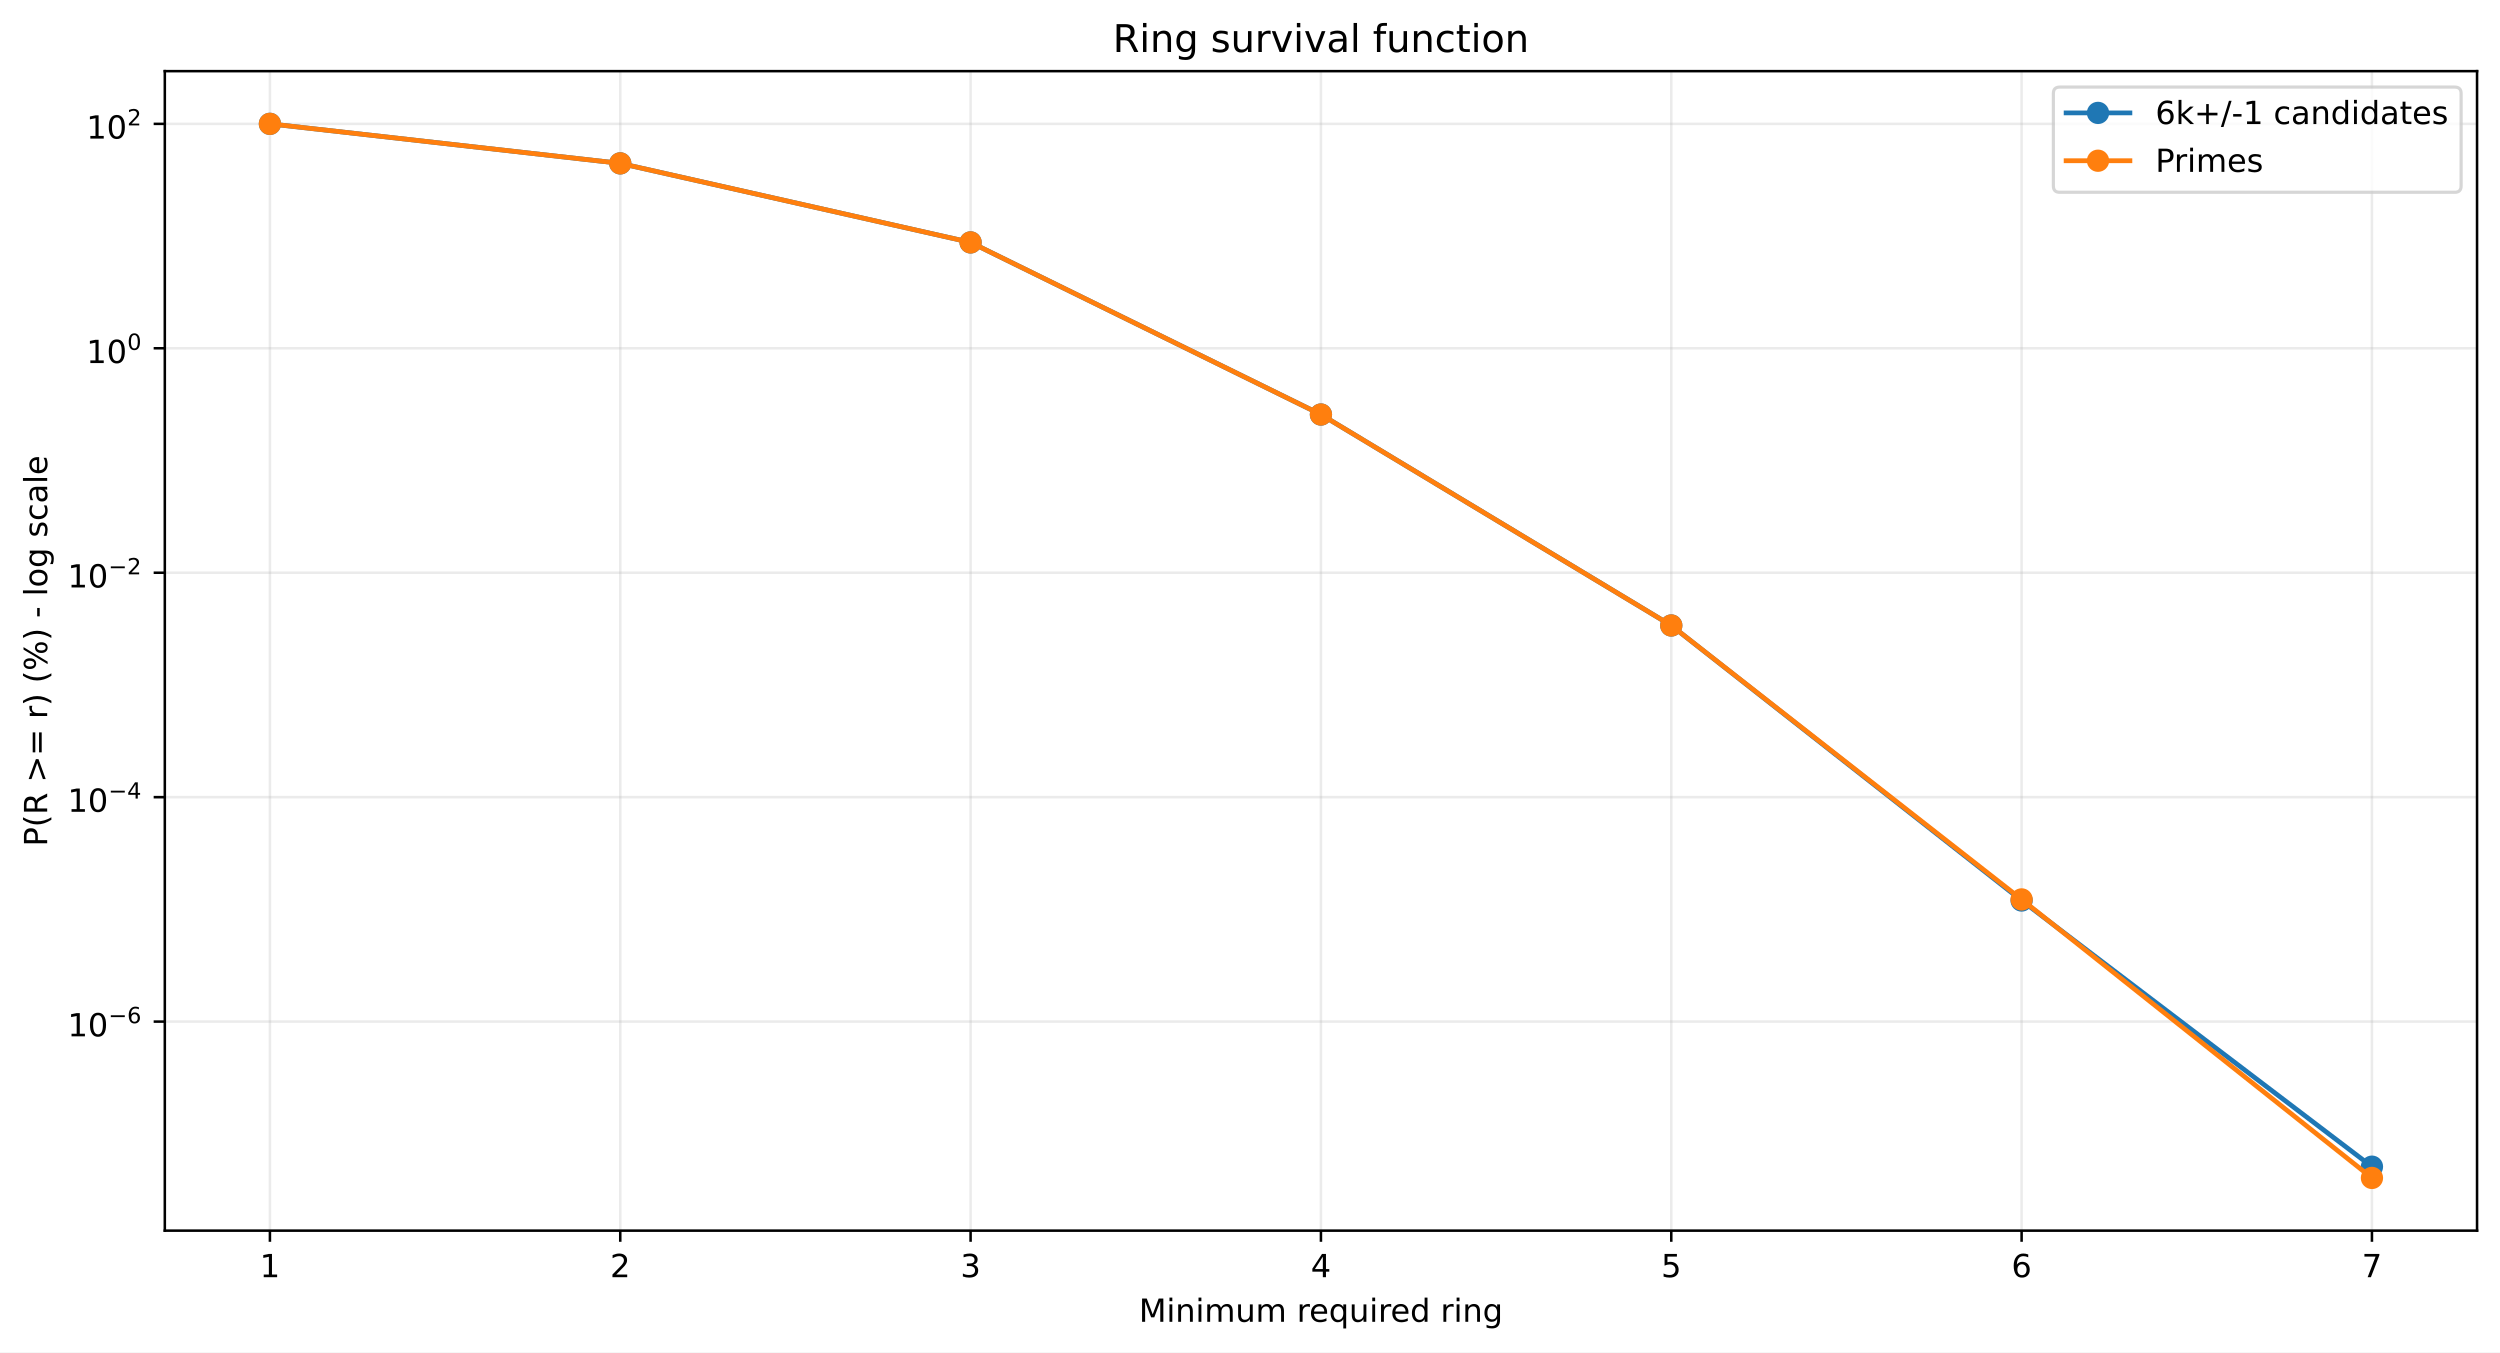
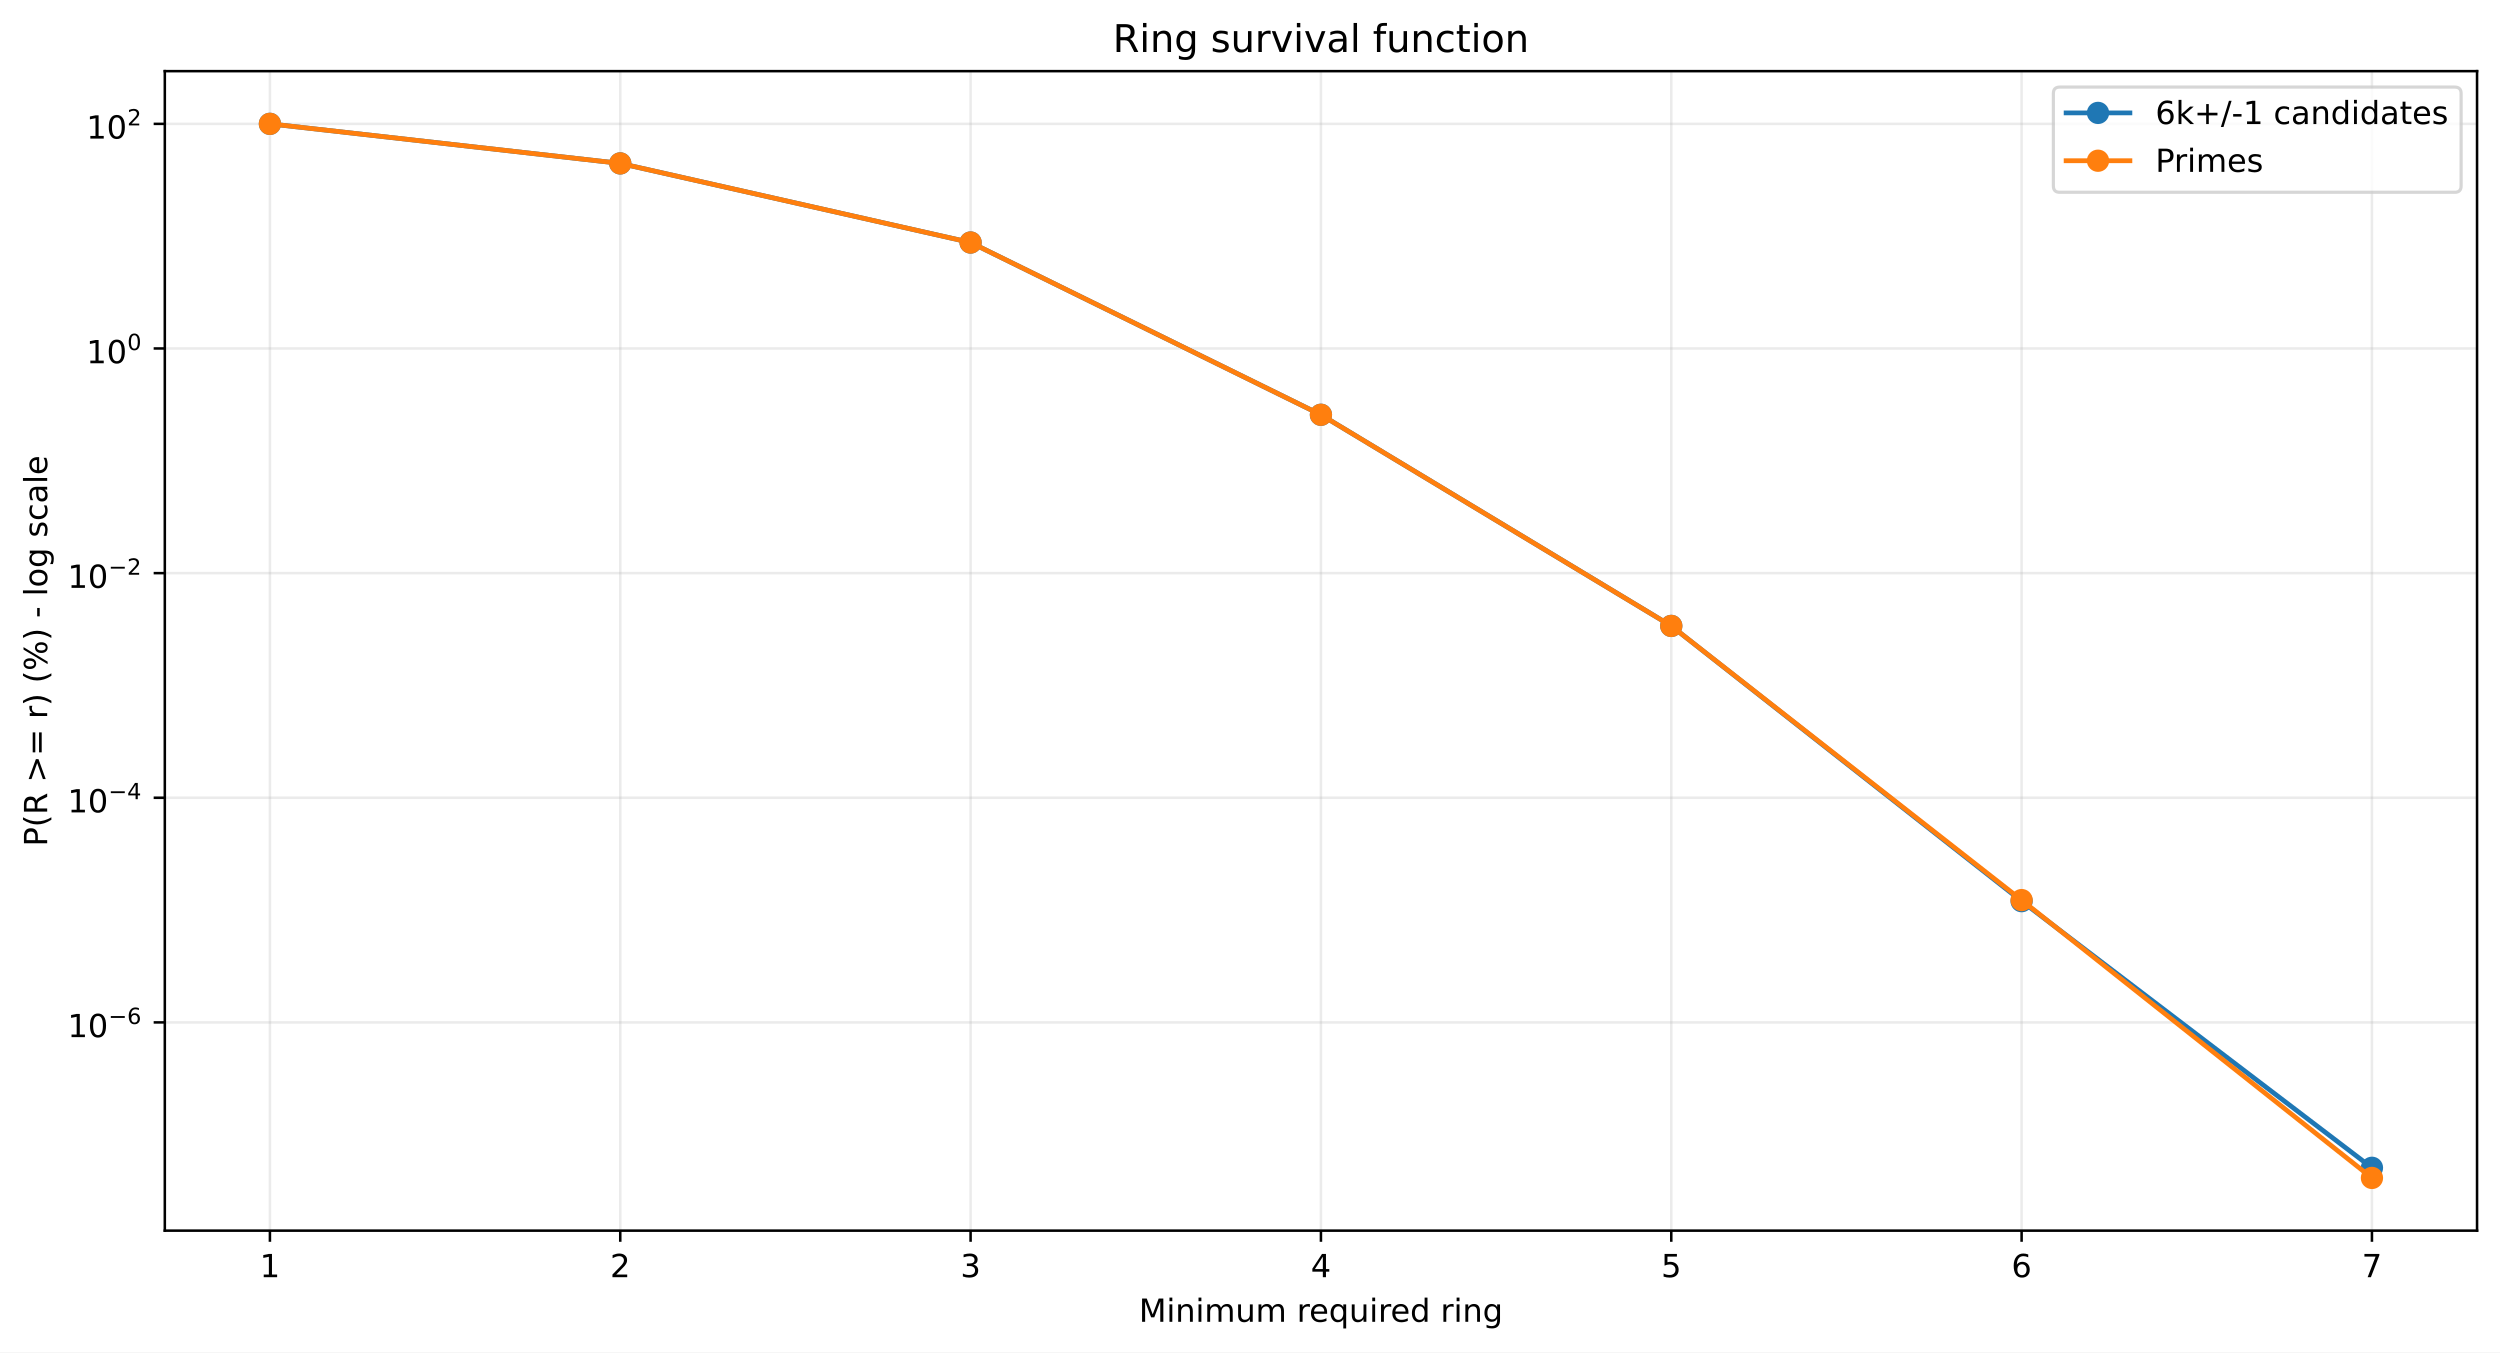
<svg xmlns="http://www.w3.org/2000/svg" xmlns:xlink="http://www.w3.org/1999/xlink" width="784.218pt" height="424.237pt" viewBox="0 0 784.218 424.237" version="1.1">
  <defs>
    <style type="text/css">*{stroke-linejoin: round; stroke-linecap: butt}</style>
  </defs>
  <g id="figure_1">
    <g id="patch_1">
      <path d="M 0 424.237  L 784.218 424.237  L 784.218 0  L 0 0  z " style="fill: #ffffff" />
    </g>
    <g id="axes_1">
      <g id="patch_2">
        <path d="M 51.701 386.036  L 777.018 386.036  L 777.018 22.318  L 51.701 22.318  z " style="fill: #ffffff" />
      </g>
      <g id="matplotlib.axis_1">
        <g id="xtick_1">
          <g id="line2d_1">
-             <path d="M 84.67 386.036  L 84.67 22.318  " clip-path="url(#p247ddb8158)" style="fill: none; stroke: #b0b0b0; stroke-opacity: 0.25; stroke-width: 0.8; stroke-linecap: square" />
+             <path d="M 84.67 386.036  L 84.67 22.318  " clip-path="url(#p273542e595)" style="fill: none; stroke: #b0b0b0; stroke-opacity: 0.25; stroke-width: 0.8; stroke-linecap: square" />
          </g>
          <g id="line2d_2">
            <defs>
-               <path id="m8ab81677f9" d="M 0 0  L 0 3.5  " style="stroke: #000000; stroke-width: 0.8" />
+               <path id="m23da73ee55" d="M 0 0  L 0 3.5  " style="stroke: #000000; stroke-width: 0.8" />
            </defs>
            <g>
-               <use xlink:href="#m8ab81677f9" x="84.67" y="386.036" style="stroke: #000000; stroke-width: 0.8" />
+               <use xlink:href="#m23da73ee55" x="84.67" y="386.036" style="stroke: #000000; stroke-width: 0.8" />
            </g>
          </g>
          <g id="text_1">
            <g transform="translate(81.48852 400.6334) scale(0.1 -0.1)">
              <defs>
                <path id="DejaVuSans-14" d="M 794 531  L 1825 531  L 1825 4091  L 703 3866  L 703 4441  L 1819 4666  L 2450 4666  L 2450 531  L 3481 531  L 3481 0  L 794 0  L 794 531  z " transform="scale(0.015625)" />
              </defs>
              <use xlink:href="#DejaVuSans-14" />
            </g>
          </g>
        </g>
        <g id="xtick_2">
          <g id="line2d_3">
-             <path d="M 194.566 386.036  L 194.566 22.318  " clip-path="url(#p247ddb8158)" style="fill: none; stroke: #b0b0b0; stroke-opacity: 0.25; stroke-width: 0.8; stroke-linecap: square" />
+             <path d="M 194.566 386.036  L 194.566 22.318  " clip-path="url(#p273542e595)" style="fill: none; stroke: #b0b0b0; stroke-opacity: 0.25; stroke-width: 0.8; stroke-linecap: square" />
          </g>
          <g id="line2d_4">
            <g>
-               <use xlink:href="#m8ab81677f9" x="194.566" y="386.036" style="stroke: #000000; stroke-width: 0.8" />
+               <use xlink:href="#m23da73ee55" x="194.566" y="386.036" style="stroke: #000000; stroke-width: 0.8" />
            </g>
          </g>
          <g id="text_2">
            <g transform="translate(191.3851 400.6334) scale(0.1 -0.1)">
              <defs>
                <path id="DejaVuSans-15" d="M 1228 531  L 3431 531  L 3431 0  L 469 0  L 469 531  Q 828 903 1448 1529  Q 2069 2156 2228 2338  Q 2531 2678 2651 2914  Q 2772 3150 2772 3378  Q 2772 3750 2511 3984  Q 2250 4219 1831 4219  Q 1534 4219 1204 4116  Q 875 4013 500 3803  L 500 4441  Q 881 4594 1212 4672  Q 1544 4750 1819 4750  Q 2544 4750 2975 4387  Q 3406 4025 3406 3419  Q 3406 3131 3298 2873  Q 3191 2616 2906 2266  Q 2828 2175 2409 1742  Q 1991 1309 1228 531  z " transform="scale(0.015625)" />
              </defs>
              <use xlink:href="#DejaVuSans-15" />
            </g>
          </g>
        </g>
        <g id="xtick_3">
          <g id="line2d_5">
-             <path d="M 304.463 386.036  L 304.463 22.318  " clip-path="url(#p247ddb8158)" style="fill: none; stroke: #b0b0b0; stroke-opacity: 0.25; stroke-width: 0.8; stroke-linecap: square" />
+             <path d="M 304.463 386.036  L 304.463 22.318  " clip-path="url(#p273542e595)" style="fill: none; stroke: #b0b0b0; stroke-opacity: 0.25; stroke-width: 0.8; stroke-linecap: square" />
          </g>
          <g id="line2d_6">
            <g>
-               <use xlink:href="#m8ab81677f9" x="304.463" y="386.036" style="stroke: #000000; stroke-width: 0.8" />
+               <use xlink:href="#m23da73ee55" x="304.463" y="386.036" style="stroke: #000000; stroke-width: 0.8" />
            </g>
          </g>
          <g id="text_3">
            <g transform="translate(301.2817 400.6334) scale(0.1 -0.1)">
              <defs>
                <path id="DejaVuSans-16" d="M 2597 2516  Q 3050 2419 3304 2112  Q 3559 1806 3559 1356  Q 3559 666 3084 287  Q 2609 -91 1734 -91  Q 1441 -91 1130 -33  Q 819 25 488 141  L 488 750  Q 750 597 1062 519  Q 1375 441 1716 441  Q 2309 441 2620 675  Q 2931 909 2931 1356  Q 2931 1769 2642 2001  Q 2353 2234 1838 2234  L 1294 2234  L 1294 2753  L 1863 2753  Q 2328 2753 2575 2939  Q 2822 3125 2822 3475  Q 2822 3834 2567 4026  Q 2313 4219 1838 4219  Q 1578 4219 1281 4162  Q 984 4106 628 3988  L 628 4550  Q 988 4650 1302 4700  Q 1616 4750 1894 4750  Q 2613 4750 3031 4423  Q 3450 4097 3450 3541  Q 3450 3153 3228 2886  Q 3006 2619 2597 2516  z " transform="scale(0.015625)" />
              </defs>
              <use xlink:href="#DejaVuSans-16" />
            </g>
          </g>
        </g>
        <g id="xtick_4">
          <g id="line2d_7">
-             <path d="M 414.36 386.036  L 414.36 22.318  " clip-path="url(#p247ddb8158)" style="fill: none; stroke: #b0b0b0; stroke-opacity: 0.25; stroke-width: 0.8; stroke-linecap: square" />
+             <path d="M 414.36 386.036  L 414.36 22.318  " clip-path="url(#p273542e595)" style="fill: none; stroke: #b0b0b0; stroke-opacity: 0.25; stroke-width: 0.8; stroke-linecap: square" />
          </g>
          <g id="line2d_8">
            <g>
-               <use xlink:href="#m8ab81677f9" x="414.36" y="386.036" style="stroke: #000000; stroke-width: 0.8" />
+               <use xlink:href="#m23da73ee55" x="414.36" y="386.036" style="stroke: #000000; stroke-width: 0.8" />
            </g>
          </g>
          <g id="text_4">
            <g transform="translate(411.1784 400.6334) scale(0.1 -0.1)">
              <defs>
                <path id="DejaVuSans-17" d="M 2419 4116  L 825 1625  L 2419 1625  L 2419 4116  z M 2253 4666  L 3047 4666  L 3047 1625  L 3713 1625  L 3713 1100  L 3047 1100  L 3047 0  L 2419 0  L 2419 1100  L 313 1100  L 313 1709  L 2253 4666  z " transform="scale(0.015625)" />
              </defs>
              <use xlink:href="#DejaVuSans-17" />
            </g>
          </g>
        </g>
        <g id="xtick_5">
          <g id="line2d_9">
-             <path d="M 524.256 386.036  L 524.256 22.318  " clip-path="url(#p247ddb8158)" style="fill: none; stroke: #b0b0b0; stroke-opacity: 0.25; stroke-width: 0.8; stroke-linecap: square" />
+             <path d="M 524.256 386.036  L 524.256 22.318  " clip-path="url(#p273542e595)" style="fill: none; stroke: #b0b0b0; stroke-opacity: 0.25; stroke-width: 0.8; stroke-linecap: square" />
          </g>
          <g id="line2d_10">
            <g>
-               <use xlink:href="#m8ab81677f9" x="524.256" y="386.036" style="stroke: #000000; stroke-width: 0.8" />
+               <use xlink:href="#m23da73ee55" x="524.256" y="386.036" style="stroke: #000000; stroke-width: 0.8" />
            </g>
          </g>
          <g id="text_5">
            <g transform="translate(521.075 400.6334) scale(0.1 -0.1)">
              <defs>
                <path id="DejaVuSans-18" d="M 691 4666  L 3169 4666  L 3169 4134  L 1269 4134  L 1269 2991  Q 1406 3038 1543 3061  Q 1681 3084 1819 3084  Q 2600 3084 3056 2656  Q 3513 2228 3513 1497  Q 3513 744 3044 326  Q 2575 -91 1722 -91  Q 1428 -91 1123 -41  Q 819 9 494 109  L 494 744  Q 775 591 1075 516  Q 1375 441 1709 441  Q 2250 441 2565 725  Q 2881 1009 2881 1497  Q 2881 1984 2565 2268  Q 2250 2553 1709 2553  Q 1456 2553 1204 2497  Q 953 2441 691 2322  L 691 4666  z " transform="scale(0.015625)" />
              </defs>
              <use xlink:href="#DejaVuSans-18" />
            </g>
          </g>
        </g>
        <g id="xtick_6">
          <g id="line2d_11">
-             <path d="M 634.153 386.036  L 634.153 22.318  " clip-path="url(#p247ddb8158)" style="fill: none; stroke: #b0b0b0; stroke-opacity: 0.25; stroke-width: 0.8; stroke-linecap: square" />
+             <path d="M 634.153 386.036  L 634.153 22.318  " clip-path="url(#p273542e595)" style="fill: none; stroke: #b0b0b0; stroke-opacity: 0.25; stroke-width: 0.8; stroke-linecap: square" />
          </g>
          <g id="line2d_12">
            <g>
-               <use xlink:href="#m8ab81677f9" x="634.153" y="386.036" style="stroke: #000000; stroke-width: 0.8" />
+               <use xlink:href="#m23da73ee55" x="634.153" y="386.036" style="stroke: #000000; stroke-width: 0.8" />
            </g>
          </g>
          <g id="text_6">
            <g transform="translate(630.9716 400.6334) scale(0.1 -0.1)">
              <defs>
                <path id="DejaVuSans-19" d="M 2113 2584  Q 1688 2584 1439 2293  Q 1191 2003 1191 1497  Q 1191 994 1439 701  Q 1688 409 2113 409  Q 2538 409 2786 701  Q 3034 994 3034 1497  Q 3034 2003 2786 2293  Q 2538 2584 2113 2584  z M 3366 4563  L 3366 3988  Q 3128 4100 2886 4159  Q 2644 4219 2406 4219  Q 1781 4219 1451 3797  Q 1122 3375 1075 2522  Q 1259 2794 1537 2939  Q 1816 3084 2150 3084  Q 2853 3084 3261 2657  Q 3669 2231 3669 1497  Q 3669 778 3244 343  Q 2819 -91 2113 -91  Q 1303 -91 875 529  Q 447 1150 447 2328  Q 447 3434 972 4092  Q 1497 4750 2381 4750  Q 2619 4750 2861 4703  Q 3103 4656 3366 4563  z " transform="scale(0.015625)" />
              </defs>
              <use xlink:href="#DejaVuSans-19" />
            </g>
          </g>
        </g>
        <g id="xtick_7">
          <g id="line2d_13">
-             <path d="M 744.049 386.036  L 744.049 22.318  " clip-path="url(#p247ddb8158)" style="fill: none; stroke: #b0b0b0; stroke-opacity: 0.25; stroke-width: 0.8; stroke-linecap: square" />
+             <path d="M 744.049 386.036  L 744.049 22.318  " clip-path="url(#p273542e595)" style="fill: none; stroke: #b0b0b0; stroke-opacity: 0.25; stroke-width: 0.8; stroke-linecap: square" />
          </g>
          <g id="line2d_14">
            <g>
-               <use xlink:href="#m8ab81677f9" x="744.049" y="386.036" style="stroke: #000000; stroke-width: 0.8" />
+               <use xlink:href="#m23da73ee55" x="744.049" y="386.036" style="stroke: #000000; stroke-width: 0.8" />
            </g>
          </g>
          <g id="text_7">
            <g transform="translate(740.8682 400.6334) scale(0.1 -0.1)">
              <defs>
                <path id="DejaVuSans-1a" d="M 525 4666  L 3525 4666  L 3525 4397  L 1831 0  L 1172 0  L 2766 4134  L 525 4134  L 525 4666  z " transform="scale(0.015625)" />
              </defs>
              <use xlink:href="#DejaVuSans-1a" />
            </g>
          </g>
        </g>
        <g id="text_8">
          <g transform="translate(357.2737 414.6342) scale(0.1 -0.1)">
            <defs>
              <path id="DejaVuSans-30" d="M 628 4666  L 1569 4666  L 2759 1491  L 3956 4666  L 4897 4666  L 4897 0  L 4281 0  L 4281 4097  L 3078 897  L 2444 897  L 1241 4097  L 1241 0  L 628 0  L 628 4666  z " transform="scale(0.015625)" />
              <path id="DejaVuSans-4c" d="M 603 3500  L 1178 3500  L 1178 0  L 603 0  L 603 3500  z M 603 4863  L 1178 4863  L 1178 4134  L 603 4134  L 603 4863  z " transform="scale(0.015625)" />
              <path id="DejaVuSans-51" d="M 3513 2113  L 3513 0  L 2938 0  L 2938 2094  Q 2938 2591 2744 2837  Q 2550 3084 2163 3084  Q 1697 3084 1428 2787  Q 1159 2491 1159 1978  L 1159 0  L 581 0  L 581 3500  L 1159 3500  L 1159 2956  Q 1366 3272 1645 3428  Q 1925 3584 2291 3584  Q 2894 3584 3203 3211  Q 3513 2838 3513 2113  z " transform="scale(0.015625)" />
              <path id="DejaVuSans-50" d="M 3328 2828  Q 3544 3216 3844 3400  Q 4144 3584 4550 3584  Q 5097 3584 5394 3201  Q 5691 2819 5691 2113  L 5691 0  L 5113 0  L 5113 2094  Q 5113 2597 4934 2840  Q 4756 3084 4391 3084  Q 3944 3084 3684 2787  Q 3425 2491 3425 1978  L 3425 0  L 2847 0  L 2847 2094  Q 2847 2600 2669 2842  Q 2491 3084 2119 3084  Q 1678 3084 1418 2786  Q 1159 2488 1159 1978  L 1159 0  L 581 0  L 581 3500  L 1159 3500  L 1159 2956  Q 1356 3278 1631 3431  Q 1906 3584 2284 3584  Q 2666 3584 2933 3390  Q 3200 3197 3328 2828  z " transform="scale(0.015625)" />
              <path id="DejaVuSans-58" d="M 544 1381  L 544 3500  L 1119 3500  L 1119 1403  Q 1119 906 1312 657  Q 1506 409 1894 409  Q 2359 409 2629 706  Q 2900 1003 2900 1516  L 2900 3500  L 3475 3500  L 3475 0  L 2900 0  L 2900 538  Q 2691 219 2414 64  Q 2138 -91 1772 -91  Q 1169 -91 856 284  Q 544 659 544 1381  z M 1991 3584  L 1991 3584  z " transform="scale(0.015625)" />
              <path id="DejaVuSans-3" transform="scale(0.015625)" />
              <path id="DejaVuSans-55" d="M 2631 2963  Q 2534 3019 2420 3045  Q 2306 3072 2169 3072  Q 1681 3072 1420 2755  Q 1159 2438 1159 1844  L 1159 0  L 581 0  L 581 3500  L 1159 3500  L 1159 2956  Q 1341 3275 1631 3429  Q 1922 3584 2338 3584  Q 2397 3584 2469 3576  Q 2541 3569 2628 3553  L 2631 2963  z " transform="scale(0.015625)" />
              <path id="DejaVuSans-48" d="M 3597 1894  L 3597 1613  L 953 1613  Q 991 1019 1311 708  Q 1631 397 2203 397  Q 2534 397 2845 478  Q 3156 559 3463 722  L 3463 178  Q 3153 47 2828 -22  Q 2503 -91 2169 -91  Q 1331 -91 842 396  Q 353 884 353 1716  Q 353 2575 817 3079  Q 1281 3584 2069 3584  Q 2775 3584 3186 3129  Q 3597 2675 3597 1894  z M 3022 2063  Q 3016 2534 2758 2815  Q 2500 3097 2075 3097  Q 1594 3097 1305 2825  Q 1016 2553 972 2059  L 3022 2063  z " transform="scale(0.015625)" />
              <path id="DejaVuSans-54" d="M 947 1747  Q 947 1113 1208 752  Q 1469 391 1925 391  Q 2381 391 2643 752  Q 2906 1113 2906 1747  Q 2906 2381 2643 2742  Q 2381 3103 1925 3103  Q 1469 3103 1208 2742  Q 947 2381 947 1747  z M 2906 525  Q 2725 213 2448 61  Q 2172 -91 1784 -91  Q 1150 -91 751 415  Q 353 922 353 1747  Q 353 2572 751 3078  Q 1150 3584 1784 3584  Q 2172 3584 2448 3432  Q 2725 3281 2906 2969  L 2906 3500  L 3481 3500  L 3481 -1331  L 2906 -1331  L 2906 525  z " transform="scale(0.015625)" />
              <path id="DejaVuSans-47" d="M 2906 2969  L 2906 4863  L 3481 4863  L 3481 0  L 2906 0  L 2906 525  Q 2725 213 2448 61  Q 2172 -91 1784 -91  Q 1150 -91 751 415  Q 353 922 353 1747  Q 353 2572 751 3078  Q 1150 3584 1784 3584  Q 2172 3584 2448 3432  Q 2725 3281 2906 2969  z M 947 1747  Q 947 1113 1208 752  Q 1469 391 1925 391  Q 2381 391 2643 752  Q 2906 1113 2906 1747  Q 2906 2381 2643 2742  Q 2381 3103 1925 3103  Q 1469 3103 1208 2742  Q 947 2381 947 1747  z " transform="scale(0.015625)" />
              <path id="DejaVuSans-4a" d="M 2906 1791  Q 2906 2416 2648 2759  Q 2391 3103 1925 3103  Q 1463 3103 1205 2759  Q 947 2416 947 1791  Q 947 1169 1205 825  Q 1463 481 1925 481  Q 2391 481 2648 825  Q 2906 1169 2906 1791  z M 3481 434  Q 3481 -459 3084 -895  Q 2688 -1331 1869 -1331  Q 1566 -1331 1297 -1286  Q 1028 -1241 775 -1147  L 775 -588  Q 1028 -725 1275 -790  Q 1522 -856 1778 -856  Q 2344 -856 2625 -561  Q 2906 -266 2906 331  L 2906 616  Q 2728 306 2450 153  Q 2172 0 1784 0  Q 1141 0 747 490  Q 353 981 353 1791  Q 353 2603 747 3093  Q 1141 3584 1784 3584  Q 2172 3584 2450 3431  Q 2728 3278 2906 2969  L 2906 3500  L 3481 3500  L 3481 434  z " transform="scale(0.015625)" />
            </defs>
            <use xlink:href="#DejaVuSans-30" />
            <use xlink:href="#DejaVuSans-4c" transform="translate(86.28125 0)" />
            <use xlink:href="#DejaVuSans-51" transform="translate(114.0625 0)" />
            <use xlink:href="#DejaVuSans-4c" transform="translate(177.4375 0)" />
            <use xlink:href="#DejaVuSans-50" transform="translate(205.2188 0)" />
            <use xlink:href="#DejaVuSans-58" transform="translate(302.625 0)" />
            <use xlink:href="#DejaVuSans-50" transform="translate(366 0)" />
            <use xlink:href="#DejaVuSans-3" transform="translate(463.4062 0)" />
            <use xlink:href="#DejaVuSans-55" transform="translate(495.1875 0)" />
            <use xlink:href="#DejaVuSans-48" transform="translate(534.0938 0)" />
            <use xlink:href="#DejaVuSans-54" transform="translate(595.625 0)" />
            <use xlink:href="#DejaVuSans-58" transform="translate(659.1094 0)" />
            <use xlink:href="#DejaVuSans-4c" transform="translate(722.4844 0)" />
            <use xlink:href="#DejaVuSans-55" transform="translate(750.2656 0)" />
            <use xlink:href="#DejaVuSans-48" transform="translate(789.1719 0)" />
            <use xlink:href="#DejaVuSans-47" transform="translate(850.7031 0)" />
            <use xlink:href="#DejaVuSans-3" transform="translate(914.1875 0)" />
            <use xlink:href="#DejaVuSans-55" transform="translate(945.9688 0)" />
            <use xlink:href="#DejaVuSans-4c" transform="translate(987.0781 0)" />
            <use xlink:href="#DejaVuSans-51" transform="translate(1014.859 0)" />
            <use xlink:href="#DejaVuSans-4a" transform="translate(1078.234 0)" />
          </g>
        </g>
      </g>
      <g id="matplotlib.axis_2">
        <g id="ytick_1">
          <g id="line2d_15">
-             <path d="M 51.701 320.467  L 777.018 320.467  " clip-path="url(#p247ddb8158)" style="fill: none; stroke: #b0b0b0; stroke-opacity: 0.25; stroke-width: 0.8; stroke-linecap: square" />
+             <path d="M 51.701 320.715  L 777.018 320.715  " clip-path="url(#p273542e595)" style="fill: none; stroke: #b0b0b0; stroke-opacity: 0.25; stroke-width: 0.8; stroke-linecap: square" />
          </g>
          <g id="line2d_16">
            <defs>
-               <path id="mf46b71b927" d="M 0 0  L -3.5 0  " style="stroke: #000000; stroke-width: 0.8" />
+               <path id="md1a6c7999b" d="M 0 0  L -3.5 0  " style="stroke: #000000; stroke-width: 0.8" />
            </defs>
            <g>
-               <use xlink:href="#mf46b71b927" x="51.701" y="320.467" style="stroke: #000000; stroke-width: 0.8" />
+               <use xlink:href="#md1a6c7999b" x="51.701" y="320.715" style="stroke: #000000; stroke-width: 0.8" />
            </g>
          </g>
          <g id="text_9">
-             <g transform="translate(21.20078 325.1669) scale(0.1 -0.1)">
+             <g transform="translate(21.20078 325.4155) scale(0.1 -0.1)">
              <defs>
                <path id="DejaVuSans-13" d="M 2034 4250  Q 1547 4250 1301 3770  Q 1056 3291 1056 2328  Q 1056 1369 1301 889  Q 1547 409 2034 409  Q 2525 409 2770 889  Q 3016 1369 3016 2328  Q 3016 3291 2770 3770  Q 2525 4250 2034 4250  z M 2034 4750  Q 2819 4750 3233 4129  Q 3647 3509 3647 2328  Q 3647 1150 3233 529  Q 2819 -91 2034 -91  Q 1250 -91 836 529  Q 422 1150 422 2328  Q 422 3509 836 4129  Q 1250 4750 2034 4750  z " transform="scale(0.015625)" />
                <path id="DejaVuSans-c9c" d="M 678 2272  L 4684 2272  L 4684 1741  L 678 1741  L 678 2272  z " transform="scale(0.015625)" />
              </defs>
              <use xlink:href="#DejaVuSans-14" transform="translate(0 0.746875)" />
              <use xlink:href="#DejaVuSans-13" transform="translate(63.62305 0.746875)" />
              <use xlink:href="#DejaVuSans-c9c" transform="translate(128.2031 42.04688) scale(0.7)" />
              <use xlink:href="#DejaVuSans-19" transform="translate(186.8555 42.04688) scale(0.7)" />
            </g>
          </g>
        </g>
        <g id="ytick_2">
          <g id="line2d_17">
-             <path d="M 51.701 250.063  L 777.018 250.063  " clip-path="url(#p247ddb8158)" style="fill: none; stroke: #b0b0b0; stroke-opacity: 0.25; stroke-width: 0.8; stroke-linecap: square" />
+             <path d="M 51.701 250.249  L 777.018 250.249  " clip-path="url(#p273542e595)" style="fill: none; stroke: #b0b0b0; stroke-opacity: 0.25; stroke-width: 0.8; stroke-linecap: square" />
          </g>
          <g id="line2d_18">
            <g>
-               <use xlink:href="#mf46b71b927" x="51.701" y="250.063" style="stroke: #000000; stroke-width: 0.8" />
+               <use xlink:href="#md1a6c7999b" x="51.701" y="250.249" style="stroke: #000000; stroke-width: 0.8" />
            </g>
          </g>
          <g id="text_10">
-             <g transform="translate(21.20078 254.7129) scale(0.1 -0.1)">
+             <g transform="translate(21.20078 254.8993) scale(0.1 -0.1)">
              <use xlink:href="#DejaVuSans-14" transform="translate(0 0.665625)" />
              <use xlink:href="#DejaVuSans-13" transform="translate(63.62305 0.665625)" />
              <use xlink:href="#DejaVuSans-c9c" transform="translate(128.2031 41.96563) scale(0.7)" />
              <use xlink:href="#DejaVuSans-17" transform="translate(186.8555 41.96563) scale(0.7)" />
            </g>
          </g>
        </g>
        <g id="ytick_3">
          <g id="line2d_19">
-             <path d="M 51.701 179.659  L 777.018 179.659  " clip-path="url(#p247ddb8158)" style="fill: none; stroke: #b0b0b0; stroke-opacity: 0.25; stroke-width: 0.8; stroke-linecap: square" />
+             <path d="M 51.701 179.783  L 777.018 179.783  " clip-path="url(#p273542e595)" style="fill: none; stroke: #b0b0b0; stroke-opacity: 0.25; stroke-width: 0.8; stroke-linecap: square" />
          </g>
          <g id="line2d_20">
            <g>
-               <use xlink:href="#mf46b71b927" x="51.701" y="179.659" style="stroke: #000000; stroke-width: 0.8" />
+               <use xlink:href="#md1a6c7999b" x="51.701" y="179.783" style="stroke: #000000; stroke-width: 0.8" />
            </g>
          </g>
          <g id="text_11">
-             <g transform="translate(21.20078 184.3588) scale(0.1 -0.1)">
+             <g transform="translate(21.20078 184.4831) scale(0.1 -0.1)">
              <use xlink:href="#DejaVuSans-14" transform="translate(0 0.746875)" />
              <use xlink:href="#DejaVuSans-13" transform="translate(63.62305 0.746875)" />
              <use xlink:href="#DejaVuSans-c9c" transform="translate(128.2031 42.04688) scale(0.7)" />
              <use xlink:href="#DejaVuSans-15" transform="translate(186.8555 42.04688) scale(0.7)" />
            </g>
          </g>
        </g>
        <g id="ytick_4">
          <g id="line2d_21">
-             <path d="M 51.701 109.255  L 777.018 109.255  " clip-path="url(#p247ddb8158)" style="fill: none; stroke: #b0b0b0; stroke-opacity: 0.25; stroke-width: 0.8; stroke-linecap: square" />
+             <path d="M 51.701 109.317  L 777.018 109.317  " clip-path="url(#p273542e595)" style="fill: none; stroke: #b0b0b0; stroke-opacity: 0.25; stroke-width: 0.8; stroke-linecap: square" />
          </g>
          <g id="line2d_22">
            <g>
-               <use xlink:href="#mf46b71b927" x="51.701" y="109.255" style="stroke: #000000; stroke-width: 0.8" />
+               <use xlink:href="#md1a6c7999b" x="51.701" y="109.317" style="stroke: #000000; stroke-width: 0.8" />
            </g>
          </g>
          <g id="text_12">
-             <g transform="translate(27.10078 113.9548) scale(0.1 -0.1)">
+             <g transform="translate(27.10078 114.0169) scale(0.1 -0.1)">
              <use xlink:href="#DejaVuSans-14" transform="translate(0 0.746875)" />
              <use xlink:href="#DejaVuSans-13" transform="translate(63.62305 0.746875)" />
              <use xlink:href="#DejaVuSans-13" transform="translate(128.2031 42.04688) scale(0.7)" />
            </g>
          </g>
        </g>
        <g id="ytick_5">
          <g id="line2d_23">
-             <path d="M 51.701 38.851  L 777.018 38.851  " clip-path="url(#p247ddb8158)" style="fill: none; stroke: #b0b0b0; stroke-opacity: 0.25; stroke-width: 0.8; stroke-linecap: square" />
+             <path d="M 51.701 38.851  L 777.018 38.851  " clip-path="url(#p273542e595)" style="fill: none; stroke: #b0b0b0; stroke-opacity: 0.25; stroke-width: 0.8; stroke-linecap: square" />
          </g>
          <g id="line2d_24">
            <g>
-               <use xlink:href="#mf46b71b927" x="51.701" y="38.851" style="stroke: #000000; stroke-width: 0.8" />
+               <use xlink:href="#md1a6c7999b" x="51.701" y="38.851" style="stroke: #000000; stroke-width: 0.8" />
            </g>
          </g>
          <g id="text_13">
            <g transform="translate(27.10078 43.55075) scale(0.1 -0.1)">
              <use xlink:href="#DejaVuSans-14" transform="translate(0 0.746875)" />
              <use xlink:href="#DejaVuSans-13" transform="translate(63.62305 0.746875)" />
              <use xlink:href="#DejaVuSans-15" transform="translate(128.2031 42.04688) scale(0.7)" />
            </g>
          </g>
        </g>
        <g id="text_14">
          <g transform="translate(14.79844 265.4996) rotate(-90) scale(0.1 -0.1)">
            <defs>
              <path id="DejaVuSans-33" d="M 1259 4147  L 1259 2394  L 2053 2394  Q 2494 2394 2734 2622  Q 2975 2850 2975 3272  Q 2975 3691 2734 3919  Q 2494 4147 2053 4147  L 1259 4147  z M 628 4666  L 2053 4666  Q 2838 4666 3239 4311  Q 3641 3956 3641 3272  Q 3641 2581 3239 2228  Q 2838 1875 2053 1875  L 1259 1875  L 1259 0  L 628 0  L 628 4666  z " transform="scale(0.015625)" />
              <path id="DejaVuSans-b" d="M 1984 4856  Q 1566 4138 1362 3434  Q 1159 2731 1159 2009  Q 1159 1288 1364 580  Q 1569 -128 1984 -844  L 1484 -844  Q 1016 -109 783 600  Q 550 1309 550 2009  Q 550 2706 781 3412  Q 1013 4119 1484 4856  L 1984 4856  z " transform="scale(0.015625)" />
              <path id="DejaVuSans-35" d="M 2841 2188  Q 3044 2119 3236 1894  Q 3428 1669 3622 1275  L 4263 0  L 3584 0  L 2988 1197  Q 2756 1666 2539 1819  Q 2322 1972 1947 1972  L 1259 1972  L 1259 0  L 628 0  L 628 4666  L 2053 4666  Q 2853 4666 3247 4331  Q 3641 3997 3641 3322  Q 3641 2881 3436 2590  Q 3231 2300 2841 2188  z M 1259 4147  L 1259 2491  L 2053 2491  Q 2509 2491 2742 2702  Q 2975 2913 2975 3322  Q 2975 3731 2742 3939  Q 2509 4147 2053 4147  L 1259 4147  z " transform="scale(0.015625)" />
              <path id="DejaVuSans-21" d="M 678 3150  L 678 3719  L 4684 2266  L 4684 1747  L 678 294  L 678 863  L 3897 2003  L 678 3150  z " transform="scale(0.015625)" />
              <path id="DejaVuSans-20" d="M 678 2906  L 4684 2906  L 4684 2381  L 678 2381  L 678 2906  z M 678 1631  L 4684 1631  L 4684 1100  L 678 1100  L 678 1631  z " transform="scale(0.015625)" />
              <path id="DejaVuSans-c" d="M 513 4856  L 1013 4856  Q 1481 4119 1714 3412  Q 1947 2706 1947 2009  Q 1947 1309 1714 600  Q 1481 -109 1013 -844  L 513 -844  Q 928 -128 1133 580  Q 1338 1288 1338 2009  Q 1338 2731 1133 3434  Q 928 4138 513 4856  z " transform="scale(0.015625)" />
              <path id="DejaVuSans-8" d="M 4653 2053  Q 4381 2053 4226 1822  Q 4072 1591 4072 1178  Q 4072 772 4226 539  Q 4381 306 4653 306  Q 4919 306 5073 539  Q 5228 772 5228 1178  Q 5228 1588 5073 1820  Q 4919 2053 4653 2053  z M 4653 2450  Q 5147 2450 5437 2106  Q 5728 1763 5728 1178  Q 5728 594 5436 251  Q 5144 -91 4653 -91  Q 4153 -91 3862 251  Q 3572 594 3572 1178  Q 3572 1766 3864 2108  Q 4156 2450 4653 2450  z M 1428 4353  Q 1159 4353 1004 4120  Q 850 3888 850 3481  Q 850 3069 1003 2837  Q 1156 2606 1428 2606  Q 1700 2606 1854 2837  Q 2009 3069 2009 3481  Q 2009 3884 1853 4118  Q 1697 4353 1428 4353  z M 4250 4750  L 4750 4750  L 1831 -91  L 1331 -91  L 4250 4750  z M 1428 4750  Q 1922 4750 2215 4408  Q 2509 4066 2509 3481  Q 2509 2891 2217 2550  Q 1925 2209 1428 2209  Q 931 2209 642 2551  Q 353 2894 353 3481  Q 353 4063 643 4406  Q 934 4750 1428 4750  z " transform="scale(0.015625)" />
              <path id="DejaVuSans-10" d="M 313 2009  L 1997 2009  L 1997 1497  L 313 1497  L 313 2009  z " transform="scale(0.015625)" />
              <path id="DejaVuSans-4f" d="M 603 4863  L 1178 4863  L 1178 0  L 603 0  L 603 4863  z " transform="scale(0.015625)" />
              <path id="DejaVuSans-52" d="M 1959 3097  Q 1497 3097 1228 2736  Q 959 2375 959 1747  Q 959 1119 1226 758  Q 1494 397 1959 397  Q 2419 397 2687 759  Q 2956 1122 2956 1747  Q 2956 2369 2687 2733  Q 2419 3097 1959 3097  z M 1959 3584  Q 2709 3584 3137 3096  Q 3566 2609 3566 1747  Q 3566 888 3137 398  Q 2709 -91 1959 -91  Q 1206 -91 779 398  Q 353 888 353 1747  Q 353 2609 779 3096  Q 1206 3584 1959 3584  z " transform="scale(0.015625)" />
              <path id="DejaVuSans-56" d="M 2834 3397  L 2834 2853  Q 2591 2978 2328 3040  Q 2066 3103 1784 3103  Q 1356 3103 1142 2972  Q 928 2841 928 2578  Q 928 2378 1081 2264  Q 1234 2150 1697 2047  L 1894 2003  Q 2506 1872 2764 1633  Q 3022 1394 3022 966  Q 3022 478 2636 193  Q 2250 -91 1575 -91  Q 1294 -91 989 -36  Q 684 19 347 128  L 347 722  Q 666 556 975 473  Q 1284 391 1588 391  Q 1994 391 2212 530  Q 2431 669 2431 922  Q 2431 1156 2273 1281  Q 2116 1406 1581 1522  L 1381 1569  Q 847 1681 609 1914  Q 372 2147 372 2553  Q 372 3047 722 3315  Q 1072 3584 1716 3584  Q 2034 3584 2315 3537  Q 2597 3491 2834 3397  z " transform="scale(0.015625)" />
              <path id="DejaVuSans-46" d="M 3122 3366  L 3122 2828  Q 2878 2963 2633 3030  Q 2388 3097 2138 3097  Q 1578 3097 1268 2742  Q 959 2388 959 1747  Q 959 1106 1268 751  Q 1578 397 2138 397  Q 2388 397 2633 464  Q 2878 531 3122 666  L 3122 134  Q 2881 22 2623 -34  Q 2366 -91 2075 -91  Q 1284 -91 818 406  Q 353 903 353 1747  Q 353 2603 823 3093  Q 1294 3584 2113 3584  Q 2378 3584 2631 3529  Q 2884 3475 3122 3366  z " transform="scale(0.015625)" />
              <path id="DejaVuSans-44" d="M 2194 1759  Q 1497 1759 1228 1600  Q 959 1441 959 1056  Q 959 750 1161 570  Q 1363 391 1709 391  Q 2188 391 2477 730  Q 2766 1069 2766 1631  L 2766 1759  L 2194 1759  z M 3341 1997  L 3341 0  L 2766 0  L 2766 531  Q 2569 213 2275 61  Q 1981 -91 1556 -91  Q 1019 -91 701 211  Q 384 513 384 1019  Q 384 1609 779 1909  Q 1175 2209 1959 2209  L 2766 2209  L 2766 2266  Q 2766 2663 2505 2880  Q 2244 3097 1772 3097  Q 1472 3097 1187 3025  Q 903 2953 641 2809  L 641 3341  Q 956 3463 1253 3523  Q 1550 3584 1831 3584  Q 2591 3584 2966 3190  Q 3341 2797 3341 1997  z " transform="scale(0.015625)" />
            </defs>
            <use xlink:href="#DejaVuSans-33" />
            <use xlink:href="#DejaVuSans-b" transform="translate(60.29688 0)" />
            <use xlink:href="#DejaVuSans-35" transform="translate(99.3125 0)" />
            <use xlink:href="#DejaVuSans-3" transform="translate(168.7969 0)" />
            <use xlink:href="#DejaVuSans-21" transform="translate(200.5781 0)" />
            <use xlink:href="#DejaVuSans-20" transform="translate(284.375 0)" />
            <use xlink:href="#DejaVuSans-3" transform="translate(368.1719 0)" />
            <use xlink:href="#DejaVuSans-55" transform="translate(399.9531 0)" />
            <use xlink:href="#DejaVuSans-c" transform="translate(441.0625 0)" />
            <use xlink:href="#DejaVuSans-3" transform="translate(480.0781 0)" />
            <use xlink:href="#DejaVuSans-b" transform="translate(511.8594 0)" />
            <use xlink:href="#DejaVuSans-8" transform="translate(550.875 0)" />
            <use xlink:href="#DejaVuSans-c" transform="translate(645.8906 0)" />
            <use xlink:href="#DejaVuSans-3" transform="translate(684.9062 0)" />
            <use xlink:href="#DejaVuSans-10" transform="translate(716.6875 0)" />
            <use xlink:href="#DejaVuSans-3" transform="translate(752.7656 0)" />
            <use xlink:href="#DejaVuSans-4f" transform="translate(784.5469 0)" />
            <use xlink:href="#DejaVuSans-52" transform="translate(812.3281 0)" />
            <use xlink:href="#DejaVuSans-4a" transform="translate(873.5156 0)" />
            <use xlink:href="#DejaVuSans-3" transform="translate(937 0)" />
            <use xlink:href="#DejaVuSans-56" transform="translate(968.7812 0)" />
            <use xlink:href="#DejaVuSans-46" transform="translate(1020.875 0)" />
            <use xlink:href="#DejaVuSans-44" transform="translate(1075.859 0)" />
            <use xlink:href="#DejaVuSans-4f" transform="translate(1137.141 0)" />
            <use xlink:href="#DejaVuSans-48" transform="translate(1164.922 0)" />
          </g>
        </g>
      </g>
      <g id="line2d_25">
-         <path d="M 84.67 38.851  L 194.566 51.248  L 304.463 76.043  L 414.36 130.032  L 524.256 196.207  L 634.153 282.48  L 744.049 365.974  " clip-path="url(#p247ddb8158)" style="fill: none; stroke: #1f77b4; stroke-width: 1.5; stroke-linecap: square" />
+         <path d="M 84.67 38.851  L 194.566 51.259  L 304.463 76.076  L 414.36 130.112  L 524.256 196.345  L 634.153 282.681  L 744.049 366.323  " clip-path="url(#p273542e595)" style="fill: none; stroke: #1f77b4; stroke-width: 1.5; stroke-linecap: square" />
        <defs>
-           <path id="mab4eb1e4f3" d="M 0 3  C 0.796 3 1.559 2.684 2.121 2.121  C 2.684 1.559 3 0.796 3 0  C 3 -0.796 2.684 -1.559 2.121 -2.121  C 1.559 -2.684 0.796 -3 0 -3  C -0.796 -3 -1.559 -2.684 -2.121 -2.121  C -2.684 -1.559 -3 -0.796 -3 0  C -3 0.796 -2.684 1.559 -2.121 2.121  C -1.559 2.684 -0.796 3 0 3  z " style="stroke: #1f77b4" />
+           <path id="m0f0b6a0f54" d="M 0 3  C 0.796 3 1.559 2.684 2.121 2.121  C 2.684 1.559 3 0.796 3 0  C 3 -0.796 2.684 -1.559 2.121 -2.121  C 1.559 -2.684 0.796 -3 0 -3  C -0.796 -3 -1.559 -2.684 -2.121 -2.121  C -2.684 -1.559 -3 -0.796 -3 0  C -3 0.796 -2.684 1.559 -2.121 2.121  C -1.559 2.684 -0.796 3 0 3  z " style="stroke: #1f77b4" />
        </defs>
-         <g clip-path="url(#p247ddb8158)">
-           <use xlink:href="#mab4eb1e4f3" x="84.67" y="38.851" style="fill: #1f77b4; stroke: #1f77b4" />
-           <use xlink:href="#mab4eb1e4f3" x="194.566" y="51.248" style="fill: #1f77b4; stroke: #1f77b4" />
-           <use xlink:href="#mab4eb1e4f3" x="304.463" y="76.043" style="fill: #1f77b4; stroke: #1f77b4" />
-           <use xlink:href="#mab4eb1e4f3" x="414.36" y="130.032" style="fill: #1f77b4; stroke: #1f77b4" />
-           <use xlink:href="#mab4eb1e4f3" x="524.256" y="196.207" style="fill: #1f77b4; stroke: #1f77b4" />
-           <use xlink:href="#mab4eb1e4f3" x="634.153" y="282.48" style="fill: #1f77b4; stroke: #1f77b4" />
-           <use xlink:href="#mab4eb1e4f3" x="744.049" y="365.974" style="fill: #1f77b4; stroke: #1f77b4" />
+         <g clip-path="url(#p273542e595)">
+           <use xlink:href="#m0f0b6a0f54" x="84.67" y="38.851" style="fill: #1f77b4; stroke: #1f77b4" />
+           <use xlink:href="#m0f0b6a0f54" x="194.566" y="51.259" style="fill: #1f77b4; stroke: #1f77b4" />
+           <use xlink:href="#m0f0b6a0f54" x="304.463" y="76.076" style="fill: #1f77b4; stroke: #1f77b4" />
+           <use xlink:href="#m0f0b6a0f54" x="414.36" y="130.112" style="fill: #1f77b4; stroke: #1f77b4" />
+           <use xlink:href="#m0f0b6a0f54" x="524.256" y="196.345" style="fill: #1f77b4; stroke: #1f77b4" />
+           <use xlink:href="#m0f0b6a0f54" x="634.153" y="282.681" style="fill: #1f77b4; stroke: #1f77b4" />
+           <use xlink:href="#m0f0b6a0f54" x="744.049" y="366.323" style="fill: #1f77b4; stroke: #1f77b4" />
        </g>
      </g>
      <g id="line2d_26">
-         <path d="M 84.67 38.851  L 194.566 51.248  L 304.463 76.043  L 414.36 130.032  L 524.256 196.209  L 634.153 282.136  L 744.049 369.503  " clip-path="url(#p247ddb8158)" style="fill: none; stroke: #ff7f0e; stroke-width: 1.5; stroke-linecap: square" />
+         <path d="M 84.67 38.851  L 194.566 51.259  L 304.463 76.076  L 414.36 130.112  L 524.256 196.348  L 634.153 282.349  L 744.049 369.503  " clip-path="url(#p273542e595)" style="fill: none; stroke: #ff7f0e; stroke-width: 1.5; stroke-linecap: square" />
        <defs>
-           <path id="mb1ee029614" d="M 0 3  C 0.796 3 1.559 2.684 2.121 2.121  C 2.684 1.559 3 0.796 3 0  C 3 -0.796 2.684 -1.559 2.121 -2.121  C 1.559 -2.684 0.796 -3 0 -3  C -0.796 -3 -1.559 -2.684 -2.121 -2.121  C -2.684 -1.559 -3 -0.796 -3 0  C -3 0.796 -2.684 1.559 -2.121 2.121  C -1.559 2.684 -0.796 3 0 3  z " style="stroke: #ff7f0e" />
+           <path id="m08734373f8" d="M 0 3  C 0.796 3 1.559 2.684 2.121 2.121  C 2.684 1.559 3 0.796 3 0  C 3 -0.796 2.684 -1.559 2.121 -2.121  C 1.559 -2.684 0.796 -3 0 -3  C -0.796 -3 -1.559 -2.684 -2.121 -2.121  C -2.684 -1.559 -3 -0.796 -3 0  C -3 0.796 -2.684 1.559 -2.121 2.121  C -1.559 2.684 -0.796 3 0 3  z " style="stroke: #ff7f0e" />
        </defs>
-         <g clip-path="url(#p247ddb8158)">
-           <use xlink:href="#mb1ee029614" x="84.67" y="38.851" style="fill: #ff7f0e; stroke: #ff7f0e" />
-           <use xlink:href="#mb1ee029614" x="194.566" y="51.248" style="fill: #ff7f0e; stroke: #ff7f0e" />
-           <use xlink:href="#mb1ee029614" x="304.463" y="76.043" style="fill: #ff7f0e; stroke: #ff7f0e" />
-           <use xlink:href="#mb1ee029614" x="414.36" y="130.032" style="fill: #ff7f0e; stroke: #ff7f0e" />
-           <use xlink:href="#mb1ee029614" x="524.256" y="196.209" style="fill: #ff7f0e; stroke: #ff7f0e" />
-           <use xlink:href="#mb1ee029614" x="634.153" y="282.136" style="fill: #ff7f0e; stroke: #ff7f0e" />
-           <use xlink:href="#mb1ee029614" x="744.049" y="369.503" style="fill: #ff7f0e; stroke: #ff7f0e" />
+         <g clip-path="url(#p273542e595)">
+           <use xlink:href="#m08734373f8" x="84.67" y="38.851" style="fill: #ff7f0e; stroke: #ff7f0e" />
+           <use xlink:href="#m08734373f8" x="194.566" y="51.259" style="fill: #ff7f0e; stroke: #ff7f0e" />
+           <use xlink:href="#m08734373f8" x="304.463" y="76.076" style="fill: #ff7f0e; stroke: #ff7f0e" />
+           <use xlink:href="#m08734373f8" x="414.36" y="130.112" style="fill: #ff7f0e; stroke: #ff7f0e" />
+           <use xlink:href="#m08734373f8" x="524.256" y="196.348" style="fill: #ff7f0e; stroke: #ff7f0e" />
+           <use xlink:href="#m08734373f8" x="634.153" y="282.349" style="fill: #ff7f0e; stroke: #ff7f0e" />
+           <use xlink:href="#m08734373f8" x="744.049" y="369.503" style="fill: #ff7f0e; stroke: #ff7f0e" />
        </g>
      </g>
      <g id="patch_3">
        <path d="M 51.701 386.036  L 51.701 22.318  " style="fill: none; stroke: #000000; stroke-width: 0.8; stroke-linejoin: miter; stroke-linecap: square" />
      </g>
      <g id="patch_4">
        <path d="M 777.018 386.036  L 777.018 22.318  " style="fill: none; stroke: #000000; stroke-width: 0.8; stroke-linejoin: miter; stroke-linecap: square" />
      </g>
      <g id="patch_5">
        <path d="M 51.701 386.036  L 777.018 386.036  " style="fill: none; stroke: #000000; stroke-width: 0.8; stroke-linejoin: miter; stroke-linecap: square" />
      </g>
      <g id="patch_6">
        <path d="M 51.701 22.318  L 777.018 22.318  " style="fill: none; stroke: #000000; stroke-width: 0.8; stroke-linejoin: miter; stroke-linecap: square" />
      </g>
      <g id="text_15">
        <g transform="translate(349.0815 16.31812) scale(0.12 -0.12)">
          <defs>
            <path id="DejaVuSans-59" d="M 191 3500  L 800 3500  L 1894 563  L 2988 3500  L 3597 3500  L 2284 0  L 1503 0  L 191 3500  z " transform="scale(0.015625)" />
            <path id="DejaVuSans-49" d="M 2375 4863  L 2375 4384  L 1825 4384  Q 1516 4384 1395 4259  Q 1275 4134 1275 3809  L 1275 3500  L 2222 3500  L 2222 3053  L 1275 3053  L 1275 0  L 697 0  L 697 3053  L 147 3053  L 147 3500  L 697 3500  L 697 3744  Q 697 4328 969 4595  Q 1241 4863 1831 4863  L 2375 4863  z " transform="scale(0.015625)" />
            <path id="DejaVuSans-57" d="M 1172 4494  L 1172 3500  L 2356 3500  L 2356 3053  L 1172 3053  L 1172 1153  Q 1172 725 1289 603  Q 1406 481 1766 481  L 2356 481  L 2356 0  L 1766 0  Q 1100 0 847 248  Q 594 497 594 1153  L 594 3053  L 172 3053  L 172 3500  L 594 3500  L 594 4494  L 1172 4494  z " transform="scale(0.015625)" />
          </defs>
          <use xlink:href="#DejaVuSans-35" />
          <use xlink:href="#DejaVuSans-4c" transform="translate(69.48438 0)" />
          <use xlink:href="#DejaVuSans-51" transform="translate(97.26562 0)" />
          <use xlink:href="#DejaVuSans-4a" transform="translate(160.6406 0)" />
          <use xlink:href="#DejaVuSans-3" transform="translate(224.125 0)" />
          <use xlink:href="#DejaVuSans-56" transform="translate(255.9062 0)" />
          <use xlink:href="#DejaVuSans-58" transform="translate(308 0)" />
          <use xlink:href="#DejaVuSans-55" transform="translate(371.375 0)" />
          <use xlink:href="#DejaVuSans-59" transform="translate(412.4844 0)" />
          <use xlink:href="#DejaVuSans-4c" transform="translate(471.6719 0)" />
          <use xlink:href="#DejaVuSans-59" transform="translate(499.4531 0)" />
          <use xlink:href="#DejaVuSans-44" transform="translate(558.6406 0)" />
          <use xlink:href="#DejaVuSans-4f" transform="translate(619.9219 0)" />
          <use xlink:href="#DejaVuSans-3" transform="translate(647.7031 0)" />
          <use xlink:href="#DejaVuSans-49" transform="translate(679.4844 0)" />
          <use xlink:href="#DejaVuSans-58" transform="translate(714.6875 0)" />
          <use xlink:href="#DejaVuSans-51" transform="translate(778.0625 0)" />
          <use xlink:href="#DejaVuSans-46" transform="translate(841.4375 0)" />
          <use xlink:href="#DejaVuSans-57" transform="translate(896.4219 0)" />
          <use xlink:href="#DejaVuSans-4c" transform="translate(935.625 0)" />
          <use xlink:href="#DejaVuSans-52" transform="translate(963.4062 0)" />
          <use xlink:href="#DejaVuSans-51" transform="translate(1024.594 0)" />
        </g>
      </g>
      <g id="legend_1">
        <g id="patch_7">
          <path d="M 646.118 60.32  L 770.018 60.32  Q 772.018 60.32 772.018 58.32  L 772.018 29.318  Q 772.018 27.318 770.018 27.318  L 646.118 27.318  Q 644.118 27.318 644.118 29.318  L 644.118 58.32  Q 644.118 60.32 646.118 60.32  z " style="fill: #ffffff; opacity: 0.8; stroke: #cccccc; stroke-linejoin: miter" />
        </g>
        <g id="line2d_27">
          <path d="M 648.118 35.417  L 658.118 35.417  L 668.118 35.417  " style="fill: none; stroke: #1f77b4; stroke-width: 1.5; stroke-linecap: square" />
          <g>
-             <use xlink:href="#mab4eb1e4f3" x="658.118" y="35.417" style="fill: #1f77b4; stroke: #1f77b4" />
+             <use xlink:href="#m0f0b6a0f54" x="658.118" y="35.417" style="fill: #1f77b4; stroke: #1f77b4" />
          </g>
        </g>
        <g id="text_16">
          <g transform="translate(676.1184 38.91656) scale(0.1 -0.1)">
            <defs>
              <path id="DejaVuSans-4e" d="M 581 4863  L 1159 4863  L 1159 1991  L 2875 3500  L 3609 3500  L 1753 1863  L 3688 0  L 2938 0  L 1159 1709  L 1159 0  L 581 0  L 581 4863  z " transform="scale(0.015625)" />
              <path id="DejaVuSans-e" d="M 2944 4013  L 2944 2272  L 4684 2272  L 4684 1741  L 2944 1741  L 2944 0  L 2419 0  L 2419 1741  L 678 1741  L 678 2272  L 2419 2272  L 2419 4013  L 2944 4013  z " transform="scale(0.015625)" />
              <path id="DejaVuSans-12" d="M 1625 4666  L 2156 4666  L 531 -594  L 0 -594  L 1625 4666  z " transform="scale(0.015625)" />
            </defs>
            <use xlink:href="#DejaVuSans-19" />
            <use xlink:href="#DejaVuSans-4e" transform="translate(63.625 0)" />
            <use xlink:href="#DejaVuSans-e" transform="translate(121.5312 0)" />
            <use xlink:href="#DejaVuSans-12" transform="translate(205.3281 0)" />
            <use xlink:href="#DejaVuSans-10" transform="translate(239.0156 0)" />
            <use xlink:href="#DejaVuSans-14" transform="translate(275.0938 0)" />
            <use xlink:href="#DejaVuSans-3" transform="translate(338.7188 0)" />
            <use xlink:href="#DejaVuSans-46" transform="translate(370.5 0)" />
            <use xlink:href="#DejaVuSans-44" transform="translate(425.4844 0)" />
            <use xlink:href="#DejaVuSans-51" transform="translate(486.7656 0)" />
            <use xlink:href="#DejaVuSans-47" transform="translate(550.1406 0)" />
            <use xlink:href="#DejaVuSans-4c" transform="translate(613.625 0)" />
            <use xlink:href="#DejaVuSans-47" transform="translate(641.4062 0)" />
            <use xlink:href="#DejaVuSans-44" transform="translate(704.8906 0)" />
            <use xlink:href="#DejaVuSans-57" transform="translate(766.1719 0)" />
            <use xlink:href="#DejaVuSans-48" transform="translate(805.375 0)" />
            <use xlink:href="#DejaVuSans-56" transform="translate(866.9062 0)" />
          </g>
        </g>
        <g id="line2d_28">
          <path d="M 648.118 50.417  L 658.118 50.417  L 668.118 50.417  " style="fill: none; stroke: #ff7f0e; stroke-width: 1.5; stroke-linecap: square" />
          <g>
-             <use xlink:href="#mb1ee029614" x="658.118" y="50.417" style="fill: #ff7f0e; stroke: #ff7f0e" />
+             <use xlink:href="#m08734373f8" x="658.118" y="50.417" style="fill: #ff7f0e; stroke: #ff7f0e" />
          </g>
        </g>
        <g id="text_17">
          <g transform="translate(676.1184 53.91734) scale(0.1 -0.1)">
            <use xlink:href="#DejaVuSans-33" />
            <use xlink:href="#DejaVuSans-55" transform="translate(58.54688 0)" />
            <use xlink:href="#DejaVuSans-4c" transform="translate(99.65625 0)" />
            <use xlink:href="#DejaVuSans-50" transform="translate(127.4375 0)" />
            <use xlink:href="#DejaVuSans-48" transform="translate(224.8438 0)" />
            <use xlink:href="#DejaVuSans-56" transform="translate(286.375 0)" />
          </g>
        </g>
      </g>
    </g>
  </g>
  <defs>
-     <clipPath id="p247ddb8158">
+     <clipPath id="p273542e595">
      <rect x="51.701" y="22.318" width="725.318" height="363.718" />
    </clipPath>
  </defs>
</svg>
